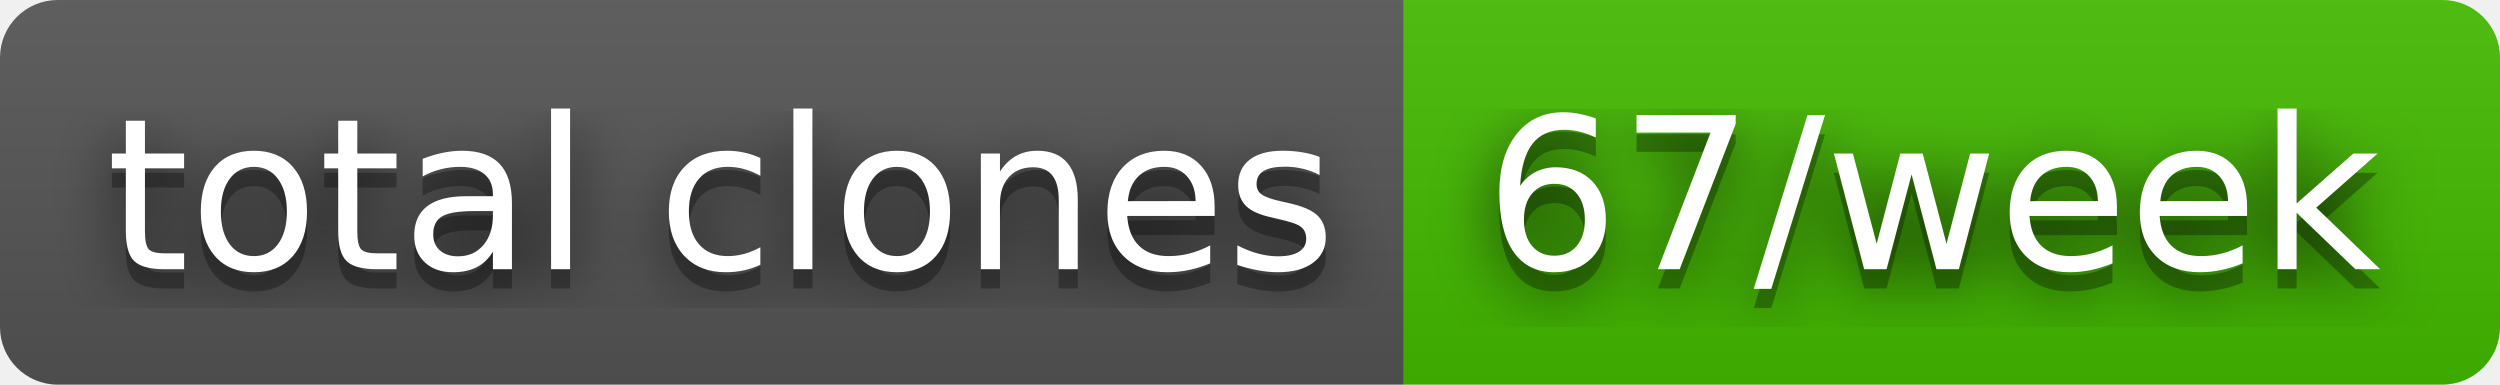
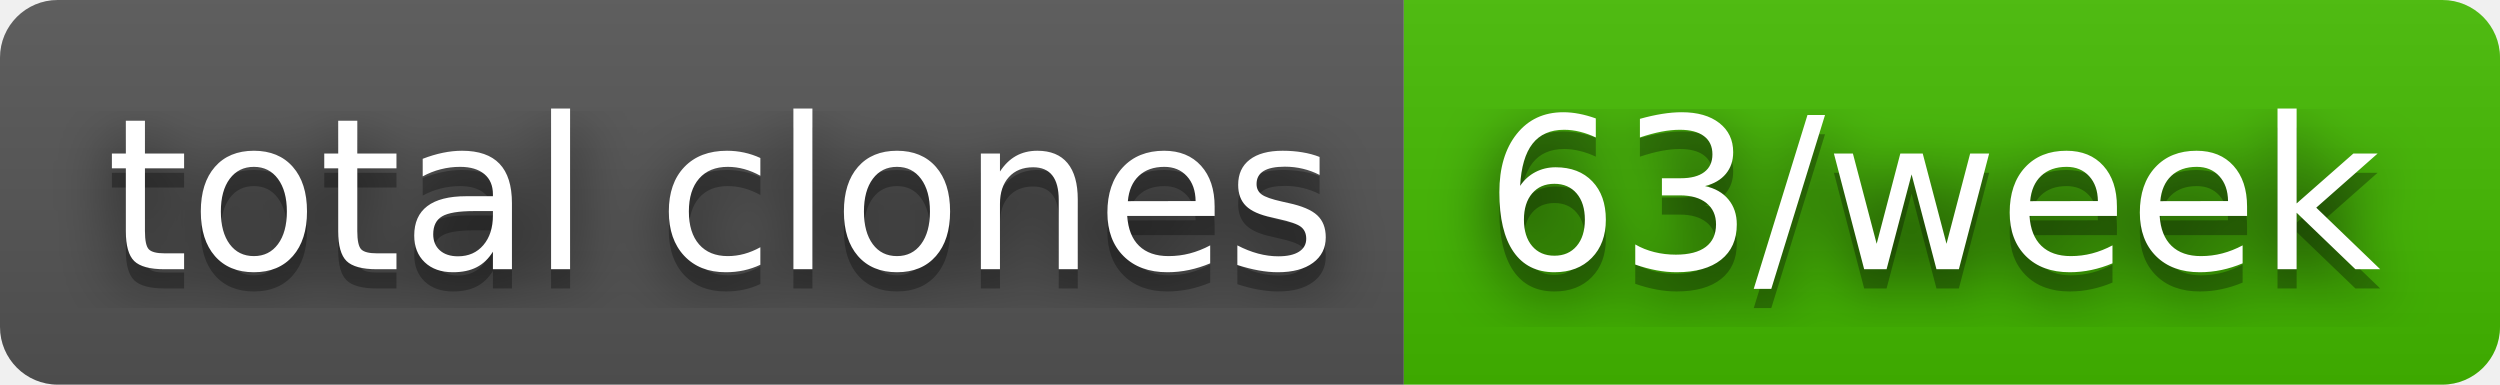
- <svg xmlns="http://www.w3.org/2000/svg" width="130" height="20" role="img" aria-label="total clones: 67/week">
+ <svg xmlns="http://www.w3.org/2000/svg" width="130" height="20" role="img" aria-label="total clones: 63/week">
  <filter id="blur">
    <feGaussianBlur stdDeviation="16" />
  </filter>
  <linearGradient id="s" x2="0" y2="100%">
    <stop offset="0" stop-color="#bbb" stop-opacity=".1" />
    <stop offset="1" stop-opacity=".1" />
  </linearGradient>
  <clipPath id="r">
    <rect width="130" height="20" rx="3" />
  </clipPath>
  <g clip-path="url(#r)">
    <rect width="73" height="20" fill="#555" />
    <rect x="73" width="57" height="20" fill="#4b0" />
    <rect width="130" height="20" fill="url(#s)" />
  </g>
  <g fill="#fff" text-anchor="middle" font-family="Verdana,Geneva,DejaVu Sans,sans-serif" text-rendering="geometricPrecision" font-size="110">
    <g transform="scale(.1)">
      <g aria-hidden="true" fill="#010101">
        <text x="375" y="150" fill-opacity=".8" filter="url(#blur)" textLength="630">total clones</text>
        <text x="375" y="150" fill-opacity=".3" textLength="630">total clones</text>
      </g>
      <text x="375" y="140" textLength="630">total clones</text>
    </g>
    <g transform="scale(.1)">
      <g aria-hidden="true" fill="#010101">
-         <text x="1005" y="150" fill-opacity=".8" filter="url(#blur)" textLength="470">67/week</text>
-         <text x="1005" y="150" fill-opacity=".3" textLength="470">67/week</text>
+         <text x="1005" y="150" fill-opacity=".8" filter="url(#blur)" textLength="470">63/week</text>
+         <text x="1005" y="150" fill-opacity=".3" textLength="470">63/week</text>
      </g>
-       <text x="1005" y="140" textLength="470">67/week</text>
+       <text x="1005" y="140" textLength="470">63/week</text>
    </g>
  </g>
</svg>
